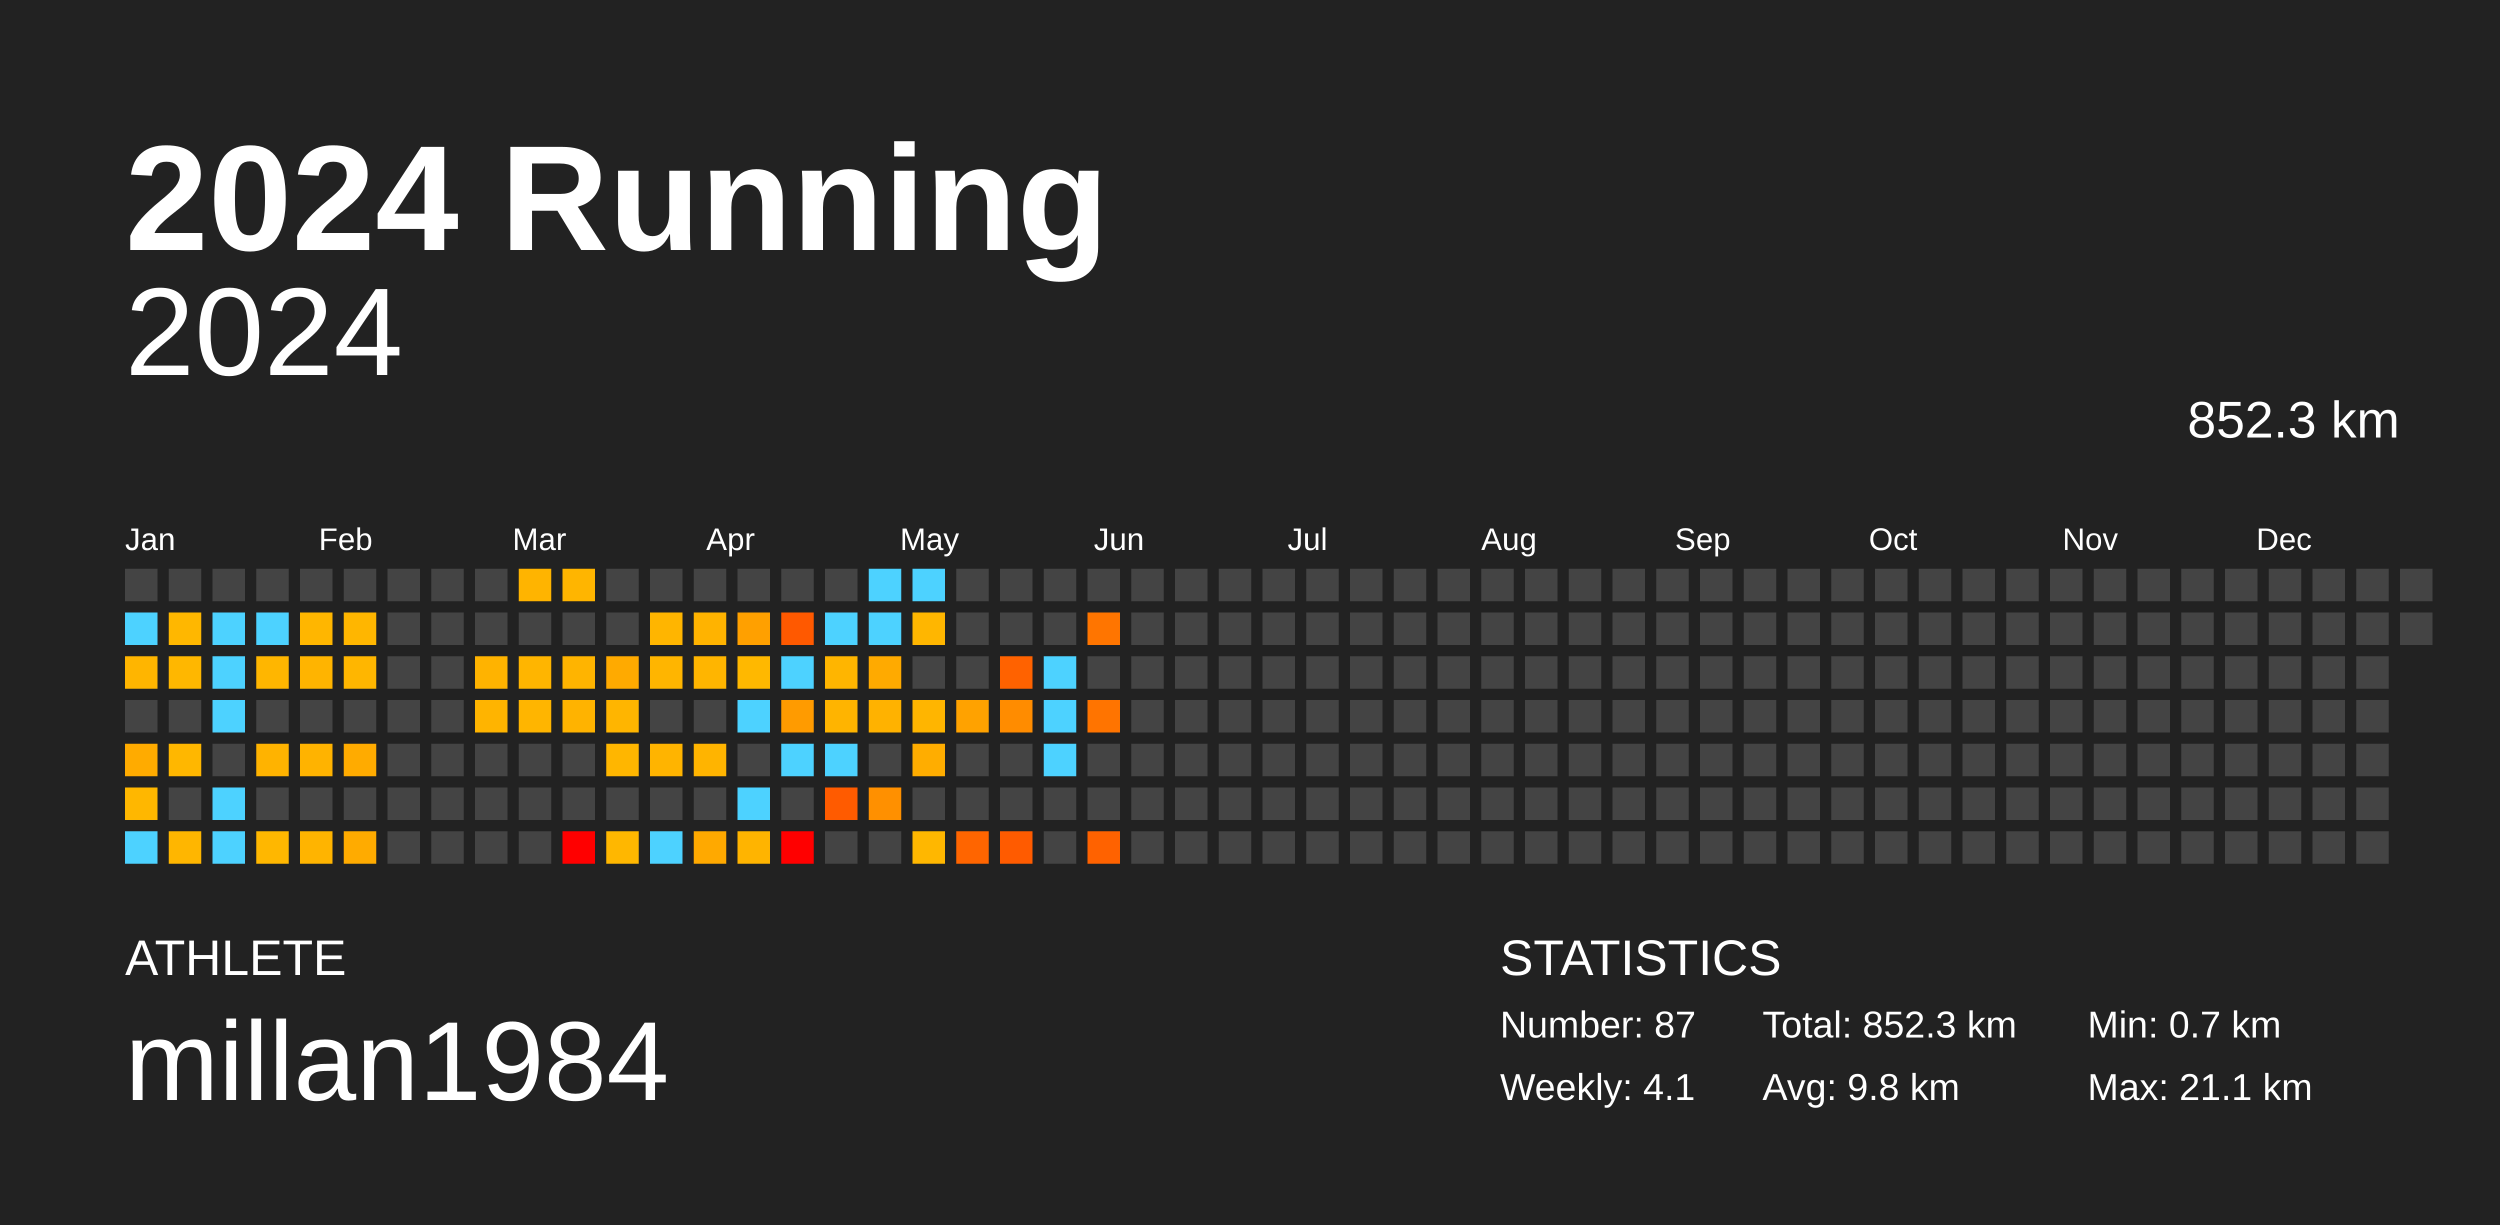
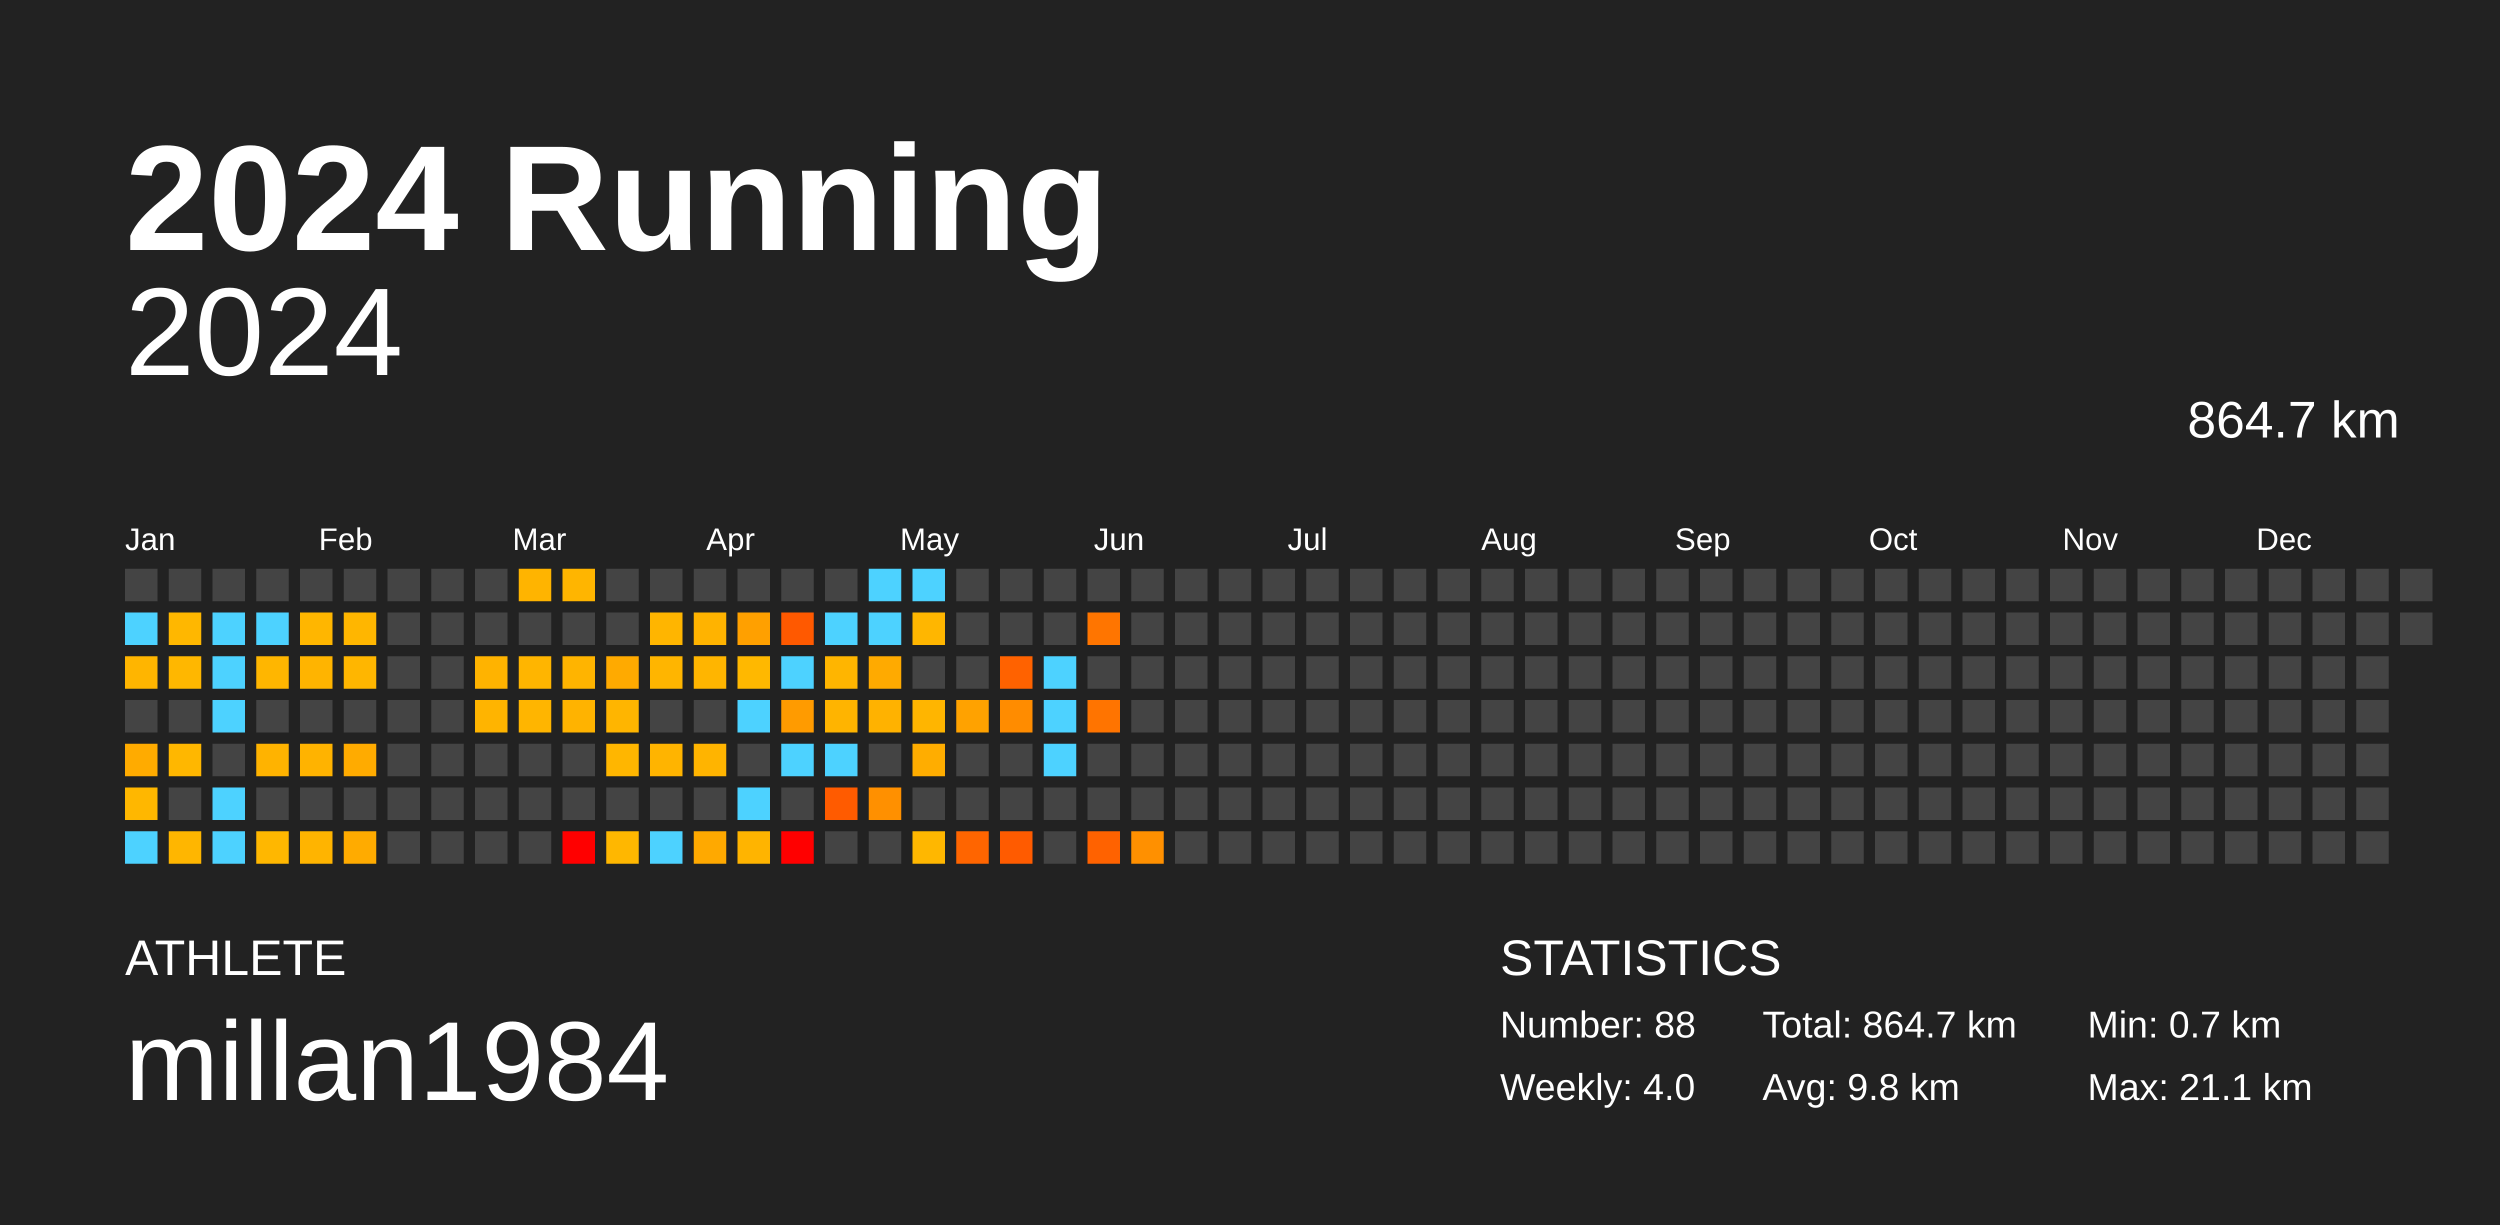
<svg xmlns="http://www.w3.org/2000/svg" baseProfile="full" height="98mm" version="1.1" viewBox="0,0,200,98" width="200mm">
  <defs />
  <rect fill="#222222" height="98" width="200" x="0" y="0" />
  <text fill="#FFFFFF" style="font-size:12px; font-family:Arial; font-weight:bold;" x="10" y="20">2024 Running</text>
  <text fill="#FFFFFF" style="font-size:4px; font-family:Arial" x="10" y="78">ATHLETE</text>
  <text fill="#FFFFFF" style="font-size:9px; font-family:Arial" x="10" y="88">millan1984</text>
  <text fill="#FFFFFF" style="font-size:4px; font-family:Arial" x="120" y="78">STATISTICS</text>
-   <text fill="#FFFFFF" style="font-size:3px; font-family:Arial" x="120" y="83">Number: 87</text>
-   <text fill="#FFFFFF" style="font-size:3px; font-family:Arial" x="120" y="88">Weekly: 4.1</text>
-   <text fill="#FFFFFF" style="font-size:3px; font-family:Arial" x="141" y="83">Total: 852.3 km</text>
+   <text fill="#FFFFFF" style="font-size:3px; font-family:Arial" x="120" y="83">Number: 88</text>
+   <text fill="#FFFFFF" style="font-size:3px; font-family:Arial" x="120" y="88">Weekly: 4.0</text>
+   <text fill="#FFFFFF" style="font-size:3px; font-family:Arial" x="141" y="83">Total: 864.7 km</text>
  <text fill="#FFFFFF" style="font-size:3px; font-family:Arial" x="141" y="88">Avg: 9.8 km</text>
  <text fill="#FFFFFF" style="font-size:3px; font-family:Arial" x="167" y="83">Min: 0.7 km</text>
  <text fill="#FFFFFF" style="font-size:3px; font-family:Arial" x="167" y="88">Max: 21.1 km</text>
  <text alignment-baseline="hanging" fill="#FFFFFF" style="font-size:10.0px; font-family:Arial;" x="10" y="30">2024</text>
-   <text alignment-baseline="hanging" fill="#FFFFFF" style="font-size:4.125px; font-family:Arial;" x="175" y="35">852.3 km</text>
+   <text alignment-baseline="hanging" fill="#FFFFFF" style="font-size:4.125px; font-family:Arial;" x="175" y="35">864.7 km</text>
  <text fill="#FFFFFF" style="font-size:2.5px; font-family:Arial" x="10.0" y="44">Jan</text>
  <text fill="#FFFFFF" style="font-size:2.5px; font-family:Arial" x="25.5" y="44">Feb</text>
  <text fill="#FFFFFF" style="font-size:2.5px; font-family:Arial" x="41.0" y="44">Mar</text>
  <text fill="#FFFFFF" style="font-size:2.5px; font-family:Arial" x="56.5" y="44">Apr</text>
  <text fill="#FFFFFF" style="font-size:2.5px; font-family:Arial" x="72.0" y="44">May</text>
  <text fill="#FFFFFF" style="font-size:2.5px; font-family:Arial" x="87.5" y="44">Jun</text>
  <text fill="#FFFFFF" style="font-size:2.5px; font-family:Arial" x="103.0" y="44">Jul</text>
  <text fill="#FFFFFF" style="font-size:2.5px; font-family:Arial" x="118.5" y="44">Aug</text>
  <text fill="#FFFFFF" style="font-size:2.5px; font-family:Arial" x="134.0" y="44">Sep</text>
  <text fill="#FFFFFF" style="font-size:2.5px; font-family:Arial" x="149.5" y="44">Oct</text>
  <text fill="#FFFFFF" style="font-size:2.5px; font-family:Arial" x="165.0" y="44">Nov</text>
  <text fill="#FFFFFF" style="font-size:2.5px; font-family:Arial" x="180.5" y="44">Dec</text>
  <rect fill="#444444" height="2.6" width="2.6" x="10.0" y="45.5" />
  <rect fill="#4dd2ff" height="2.6" width="2.6" x="10.0" y="49.0" />
  <rect fill="#ffb500" height="2.6" width="2.6" x="10.0" y="52.5" />
  <rect fill="#444444" height="2.6" width="2.6" x="10.0" y="56.0" />
  <rect fill="#ffab00" height="2.6" width="2.6" x="10.0" y="59.5" />
  <rect fill="#ffb700" height="2.6" width="2.6" x="10.0" y="63.0" />
  <rect fill="#4dd2ff" height="2.6" width="2.6" x="10.0" y="66.5" />
  <rect fill="#444444" height="2.6" width="2.6" x="13.5" y="45.5" />
  <rect fill="#ffb700" height="2.6" width="2.6" x="13.5" y="49.0" />
  <rect fill="#ffb700" height="2.6" width="2.6" x="13.5" y="52.5" />
  <rect fill="#444444" height="2.6" width="2.6" x="13.5" y="56.0" />
  <rect fill="#ffb700" height="2.6" width="2.6" x="13.5" y="59.5" />
  <rect fill="#444444" height="2.6" width="2.6" x="13.5" y="63.0" />
  <rect fill="#ffb600" height="2.6" width="2.6" x="13.5" y="66.5" />
  <rect fill="#444444" height="2.6" width="2.6" x="17.0" y="45.5" />
  <rect fill="#4dd2ff" height="2.6" width="2.6" x="17.0" y="49.0" />
  <rect fill="#4dd2ff" height="2.6" width="2.6" x="17.0" y="52.5" />
  <rect fill="#4dd2ff" height="2.6" width="2.6" x="17.0" y="56.0" />
  <rect fill="#444444" height="2.6" width="2.6" x="17.0" y="59.5" />
  <rect fill="#4dd2ff" height="2.6" width="2.6" x="17.0" y="63.0" />
  <rect fill="#4dd2ff" height="2.6" width="2.6" x="17.0" y="66.5" />
  <rect fill="#444444" height="2.6" width="2.6" x="20.5" y="45.5" />
  <rect fill="#4dd2ff" height="2.6" width="2.6" x="20.5" y="49.0" />
  <rect fill="#ffb600" height="2.6" width="2.6" x="20.5" y="52.5" />
  <rect fill="#444444" height="2.6" width="2.6" x="20.5" y="56.0" />
  <rect fill="#ffb300" height="2.6" width="2.6" x="20.5" y="59.5" />
  <rect fill="#444444" height="2.6" width="2.6" x="20.5" y="63.0" />
  <rect fill="#ffb700" height="2.6" width="2.6" x="20.5" y="66.5" />
  <rect fill="#444444" height="2.6" width="2.6" x="24.0" y="45.5" />
  <rect fill="#ffb600" height="2.6" width="2.6" x="24.0" y="49.0" />
  <rect fill="#ffb400" height="2.6" width="2.6" x="24.0" y="52.5" />
  <rect fill="#444444" height="2.6" width="2.6" x="24.0" y="56.0" />
  <rect fill="#ffb300" height="2.6" width="2.6" x="24.0" y="59.5" />
  <rect fill="#444444" height="2.6" width="2.6" x="24.0" y="63.0" />
  <rect fill="#ffb400" height="2.6" width="2.6" x="24.0" y="66.5" />
  <rect fill="#444444" height="2.6" width="2.6" x="27.5" y="45.5" />
  <rect fill="#ffb600" height="2.6" width="2.6" x="27.5" y="49.0" />
  <rect fill="#ffb600" height="2.6" width="2.6" x="27.5" y="52.5" />
  <rect fill="#444444" height="2.6" width="2.6" x="27.5" y="56.0" />
  <rect fill="#ffab00" height="2.6" width="2.6" x="27.5" y="59.5" />
  <rect fill="#444444" height="2.6" width="2.6" x="27.5" y="63.0" />
  <rect fill="#ffab00" height="2.6" width="2.6" x="27.5" y="66.5" />
  <rect fill="#444444" height="2.6" width="2.6" x="31.0" y="45.5" />
  <rect fill="#444444" height="2.6" width="2.6" x="31.0" y="49.0" />
  <rect fill="#444444" height="2.6" width="2.6" x="31.0" y="52.5" />
  <rect fill="#444444" height="2.6" width="2.6" x="31.0" y="56.0" />
  <rect fill="#444444" height="2.6" width="2.6" x="31.0" y="59.5" />
  <rect fill="#444444" height="2.6" width="2.6" x="31.0" y="63.0" />
  <rect fill="#444444" height="2.6" width="2.6" x="31.0" y="66.5" />
  <rect fill="#444444" height="2.6" width="2.6" x="34.5" y="45.5" />
  <rect fill="#444444" height="2.6" width="2.6" x="34.5" y="49.0" />
  <rect fill="#444444" height="2.6" width="2.6" x="34.5" y="52.5" />
  <rect fill="#444444" height="2.6" width="2.6" x="34.5" y="56.0" />
  <rect fill="#444444" height="2.6" width="2.6" x="34.5" y="59.5" />
  <rect fill="#444444" height="2.6" width="2.6" x="34.5" y="63.0" />
  <rect fill="#444444" height="2.6" width="2.6" x="34.5" y="66.5" />
  <rect fill="#444444" height="2.6" width="2.6" x="38.0" y="45.5" />
  <rect fill="#444444" height="2.6" width="2.6" x="38.0" y="49.0" />
  <rect fill="#ffb300" height="2.6" width="2.6" x="38.0" y="52.5" />
  <rect fill="#ffb400" height="2.6" width="2.6" x="38.0" y="56.0" />
  <rect fill="#444444" height="2.6" width="2.6" x="38.0" y="59.5" />
  <rect fill="#444444" height="2.6" width="2.6" x="38.0" y="63.0" />
  <rect fill="#444444" height="2.6" width="2.6" x="38.0" y="66.5" />
  <rect fill="#ffb400" height="2.6" width="2.6" x="41.5" y="45.5" />
  <rect fill="#444444" height="2.6" width="2.6" x="41.5" y="49.0" />
  <rect fill="#ffb500" height="2.6" width="2.6" x="41.5" y="52.5" />
  <rect fill="#ffb500" height="2.6" width="2.6" x="41.5" y="56.0" />
  <rect fill="#444444" height="2.6" width="2.6" x="41.5" y="59.5" />
  <rect fill="#444444" height="2.6" width="2.6" x="41.5" y="63.0" />
  <rect fill="#444444" height="2.6" width="2.6" x="41.5" y="66.5" />
  <rect fill="#ffb500" height="2.6" width="2.6" x="45.0" y="45.5" />
  <rect fill="#444444" height="2.6" width="2.6" x="45.0" y="49.0" />
  <rect fill="#ffb400" height="2.6" width="2.6" x="45.0" y="52.5" />
  <rect fill="#ffb300" height="2.6" width="2.6" x="45.0" y="56.0" />
  <rect fill="#444444" height="2.6" width="2.6" x="45.0" y="59.5" />
  <rect fill="#444444" height="2.6" width="2.6" x="45.0" y="63.0" />
  <rect fill="red" height="2.6" width="2.6" x="45.0" y="66.5" />
  <rect fill="#444444" height="2.6" width="2.6" x="48.5" y="45.5" />
  <rect fill="#444444" height="2.6" width="2.6" x="48.5" y="49.0" />
  <rect fill="#ffaa00" height="2.6" width="2.6" x="48.5" y="52.5" />
  <rect fill="#ffb500" height="2.6" width="2.6" x="48.5" y="56.0" />
  <rect fill="#ffb600" height="2.6" width="2.6" x="48.5" y="59.5" />
  <rect fill="#444444" height="2.6" width="2.6" x="48.5" y="63.0" />
  <rect fill="#ffb700" height="2.6" width="2.6" x="48.5" y="66.5" />
  <rect fill="#444444" height="2.6" width="2.6" x="52.0" y="45.5" />
  <rect fill="#ffb500" height="2.6" width="2.6" x="52.0" y="49.0" />
  <rect fill="#ffb500" height="2.6" width="2.6" x="52.0" y="52.5" />
  <rect fill="#444444" height="2.6" width="2.6" x="52.0" y="56.0" />
  <rect fill="#ffb400" height="2.6" width="2.6" x="52.0" y="59.5" />
  <rect fill="#444444" height="2.6" width="2.6" x="52.0" y="63.0" />
  <rect fill="#4dd2ff" height="2.6" width="2.6" x="52.0" y="66.5" />
  <rect fill="#444444" height="2.6" width="2.6" x="55.5" y="45.5" />
  <rect fill="#ffb300" height="2.6" width="2.6" x="55.5" y="49.0" />
  <rect fill="#ffb500" height="2.6" width="2.6" x="55.5" y="52.5" />
  <rect fill="#444444" height="2.6" width="2.6" x="55.5" y="56.0" />
  <rect fill="#ffb400" height="2.6" width="2.6" x="55.5" y="59.5" />
  <rect fill="#444444" height="2.6" width="2.6" x="55.5" y="63.0" />
  <rect fill="#ffa900" height="2.6" width="2.6" x="55.5" y="66.5" />
  <rect fill="#444444" height="2.6" width="2.6" x="59.0" y="45.5" />
  <rect fill="#ffa000" height="2.6" width="2.6" x="59.0" y="49.0" />
  <rect fill="#ffb800" height="2.6" width="2.6" x="59.0" y="52.5" />
  <rect fill="#4dd2ff" height="2.6" width="2.6" x="59.0" y="56.0" />
  <rect fill="#444444" height="2.6" width="2.6" x="59.0" y="59.5" />
  <rect fill="#4dd2ff" height="2.6" width="2.6" x="59.0" y="63.0" />
  <rect fill="#ffb400" height="2.6" width="2.6" x="59.0" y="66.5" />
  <rect fill="#444444" height="2.6" width="2.6" x="62.5" y="45.5" />
  <rect fill="#ff5900" height="2.6" width="2.6" x="62.5" y="49.0" />
  <rect fill="#4dd2ff" height="2.6" width="2.6" x="62.5" y="52.5" />
  <rect fill="#ff9b00" height="2.6" width="2.6" x="62.5" y="56.0" />
  <rect fill="#4dd2ff" height="2.6" width="2.6" x="62.5" y="59.5" />
  <rect fill="#444444" height="2.6" width="2.6" x="62.5" y="63.0" />
  <rect fill="red" height="2.6" width="2.6" x="62.5" y="66.5" />
  <rect fill="#444444" height="2.6" width="2.6" x="66.0" y="45.5" />
  <rect fill="#4dd2ff" height="2.6" width="2.6" x="66.0" y="49.0" />
  <rect fill="#ffb500" height="2.6" width="2.6" x="66.0" y="52.5" />
  <rect fill="#ffb400" height="2.6" width="2.6" x="66.0" y="56.0" />
  <rect fill="#4dd2ff" height="2.6" width="2.6" x="66.0" y="59.5" />
  <rect fill="#ff5b00" height="2.6" width="2.6" x="66.0" y="63.0" />
  <rect fill="#444444" height="2.6" width="2.6" x="66.0" y="66.5" />
  <rect fill="#4dd2ff" height="2.6" width="2.6" x="69.5" y="45.5" />
  <rect fill="#4dd2ff" height="2.6" width="2.6" x="69.5" y="49.0" />
  <rect fill="#ffaa00" height="2.6" width="2.6" x="69.5" y="52.5" />
  <rect fill="#ffb200" height="2.6" width="2.6" x="69.5" y="56.0" />
  <rect fill="#444444" height="2.6" width="2.6" x="69.5" y="59.5" />
  <rect fill="#ff9000" height="2.6" width="2.6" x="69.5" y="63.0" />
  <rect fill="#444444" height="2.6" width="2.6" x="69.5" y="66.5" />
  <rect fill="#4dd2ff" height="2.6" width="2.6" x="73.0" y="45.5" />
  <rect fill="#ffb600" height="2.6" width="2.6" x="73.0" y="49.0" />
  <rect fill="#444444" height="2.6" width="2.6" x="73.0" y="52.5" />
  <rect fill="#ffb500" height="2.6" width="2.6" x="73.0" y="56.0" />
  <rect fill="#ffad00" height="2.6" width="2.6" x="73.0" y="59.5" />
  <rect fill="#444444" height="2.6" width="2.6" x="73.0" y="63.0" />
  <rect fill="#ffb700" height="2.6" width="2.6" x="73.0" y="66.5" />
  <rect fill="#444444" height="2.6" width="2.6" x="76.5" y="45.5" />
  <rect fill="#444444" height="2.6" width="2.6" x="76.5" y="49.0" />
  <rect fill="#444444" height="2.6" width="2.6" x="76.5" y="52.5" />
  <rect fill="#ffa200" height="2.6" width="2.6" x="76.5" y="56.0" />
  <rect fill="#444444" height="2.6" width="2.6" x="76.5" y="59.5" />
  <rect fill="#444444" height="2.6" width="2.6" x="76.5" y="63.0" />
  <rect fill="#ff6500" height="2.6" width="2.6" x="76.5" y="66.5" />
  <rect fill="#444444" height="2.6" width="2.6" x="80.0" y="45.5" />
  <rect fill="#444444" height="2.6" width="2.6" x="80.0" y="49.0" />
  <rect fill="#ff6200" height="2.6" width="2.6" x="80.0" y="52.5" />
  <rect fill="#ff8c00" height="2.6" width="2.6" x="80.0" y="56.0" />
  <rect fill="#444444" height="2.6" width="2.6" x="80.0" y="59.5" />
  <rect fill="#444444" height="2.6" width="2.6" x="80.0" y="63.0" />
  <rect fill="#ff5b00" height="2.6" width="2.6" x="80.0" y="66.5" />
  <rect fill="#444444" height="2.6" width="2.6" x="83.5" y="45.5" />
  <rect fill="#444444" height="2.6" width="2.6" x="83.5" y="49.0" />
  <rect fill="#4dd2ff" height="2.6" width="2.6" x="83.5" y="52.5" />
  <rect fill="#4dd2ff" height="2.6" width="2.6" x="83.5" y="56.0" />
  <rect fill="#4dd2ff" height="2.6" width="2.6" x="83.5" y="59.5" />
  <rect fill="#444444" height="2.6" width="2.6" x="83.5" y="63.0" />
  <rect fill="#444444" height="2.6" width="2.6" x="83.5" y="66.5" />
  <rect fill="#444444" height="2.6" width="2.6" x="87.0" y="45.5" />
  <rect fill="#ff7500" height="2.6" width="2.6" x="87.0" y="49.0" />
  <rect fill="#444444" height="2.6" width="2.6" x="87.0" y="52.5" />
  <rect fill="#ff7400" height="2.6" width="2.6" x="87.0" y="56.0" />
  <rect fill="#444444" height="2.6" width="2.6" x="87.0" y="59.5" />
  <rect fill="#444444" height="2.6" width="2.6" x="87.0" y="63.0" />
  <rect fill="#ff6200" height="2.6" width="2.6" x="87.0" y="66.5" />
  <rect fill="#444444" height="2.6" width="2.6" x="90.5" y="45.5" />
  <rect fill="#444444" height="2.6" width="2.6" x="90.5" y="49.0" />
  <rect fill="#444444" height="2.6" width="2.6" x="90.5" y="52.5" />
  <rect fill="#444444" height="2.6" width="2.6" x="90.5" y="56.0" />
  <rect fill="#444444" height="2.6" width="2.6" x="90.5" y="59.5" />
  <rect fill="#444444" height="2.6" width="2.6" x="90.5" y="63.0" />
-   <rect fill="#444444" height="2.6" width="2.6" x="90.5" y="66.5" />
+   <rect fill="#ff9000" height="2.6" width="2.6" x="90.5" y="66.5" />
  <rect fill="#444444" height="2.6" width="2.6" x="94.0" y="45.5" />
  <rect fill="#444444" height="2.6" width="2.6" x="94.0" y="49.0" />
  <rect fill="#444444" height="2.6" width="2.6" x="94.0" y="52.5" />
  <rect fill="#444444" height="2.6" width="2.6" x="94.0" y="56.0" />
  <rect fill="#444444" height="2.6" width="2.6" x="94.0" y="59.5" />
  <rect fill="#444444" height="2.6" width="2.6" x="94.0" y="63.0" />
  <rect fill="#444444" height="2.6" width="2.6" x="94.0" y="66.5" />
  <rect fill="#444444" height="2.6" width="2.6" x="97.5" y="45.5" />
  <rect fill="#444444" height="2.6" width="2.6" x="97.5" y="49.0" />
  <rect fill="#444444" height="2.6" width="2.6" x="97.5" y="52.5" />
  <rect fill="#444444" height="2.6" width="2.6" x="97.5" y="56.0" />
  <rect fill="#444444" height="2.6" width="2.6" x="97.5" y="59.5" />
  <rect fill="#444444" height="2.6" width="2.6" x="97.5" y="63.0" />
  <rect fill="#444444" height="2.6" width="2.6" x="97.5" y="66.5" />
  <rect fill="#444444" height="2.6" width="2.6" x="101.0" y="45.5" />
  <rect fill="#444444" height="2.6" width="2.6" x="101.0" y="49.0" />
  <rect fill="#444444" height="2.6" width="2.6" x="101.0" y="52.5" />
  <rect fill="#444444" height="2.6" width="2.6" x="101.0" y="56.0" />
  <rect fill="#444444" height="2.6" width="2.6" x="101.0" y="59.5" />
  <rect fill="#444444" height="2.6" width="2.6" x="101.0" y="63.0" />
  <rect fill="#444444" height="2.6" width="2.6" x="101.0" y="66.5" />
  <rect fill="#444444" height="2.6" width="2.6" x="104.5" y="45.5" />
  <rect fill="#444444" height="2.6" width="2.6" x="104.5" y="49.0" />
  <rect fill="#444444" height="2.6" width="2.6" x="104.5" y="52.5" />
  <rect fill="#444444" height="2.6" width="2.6" x="104.5" y="56.0" />
  <rect fill="#444444" height="2.6" width="2.6" x="104.5" y="59.5" />
  <rect fill="#444444" height="2.6" width="2.6" x="104.5" y="63.0" />
  <rect fill="#444444" height="2.6" width="2.6" x="104.5" y="66.5" />
  <rect fill="#444444" height="2.6" width="2.6" x="108.0" y="45.5" />
  <rect fill="#444444" height="2.6" width="2.6" x="108.0" y="49.0" />
  <rect fill="#444444" height="2.6" width="2.6" x="108.0" y="52.5" />
  <rect fill="#444444" height="2.6" width="2.6" x="108.0" y="56.0" />
  <rect fill="#444444" height="2.6" width="2.6" x="108.0" y="59.5" />
  <rect fill="#444444" height="2.6" width="2.6" x="108.0" y="63.0" />
  <rect fill="#444444" height="2.6" width="2.6" x="108.0" y="66.5" />
  <rect fill="#444444" height="2.6" width="2.6" x="111.5" y="45.5" />
  <rect fill="#444444" height="2.6" width="2.6" x="111.5" y="49.0" />
  <rect fill="#444444" height="2.6" width="2.6" x="111.5" y="52.5" />
  <rect fill="#444444" height="2.6" width="2.6" x="111.5" y="56.0" />
  <rect fill="#444444" height="2.6" width="2.6" x="111.5" y="59.5" />
  <rect fill="#444444" height="2.6" width="2.6" x="111.5" y="63.0" />
  <rect fill="#444444" height="2.6" width="2.6" x="111.5" y="66.5" />
  <rect fill="#444444" height="2.6" width="2.6" x="115.0" y="45.5" />
  <rect fill="#444444" height="2.6" width="2.6" x="115.0" y="49.0" />
  <rect fill="#444444" height="2.6" width="2.6" x="115.0" y="52.5" />
  <rect fill="#444444" height="2.6" width="2.6" x="115.0" y="56.0" />
  <rect fill="#444444" height="2.6" width="2.6" x="115.0" y="59.5" />
  <rect fill="#444444" height="2.6" width="2.6" x="115.0" y="63.0" />
  <rect fill="#444444" height="2.6" width="2.6" x="115.0" y="66.5" />
  <rect fill="#444444" height="2.6" width="2.6" x="118.5" y="45.5" />
  <rect fill="#444444" height="2.6" width="2.6" x="118.5" y="49.0" />
  <rect fill="#444444" height="2.6" width="2.6" x="118.5" y="52.5" />
  <rect fill="#444444" height="2.6" width="2.6" x="118.5" y="56.0" />
  <rect fill="#444444" height="2.6" width="2.6" x="118.5" y="59.5" />
  <rect fill="#444444" height="2.6" width="2.6" x="118.5" y="63.0" />
  <rect fill="#444444" height="2.6" width="2.6" x="118.5" y="66.5" />
  <rect fill="#444444" height="2.6" width="2.6" x="122.0" y="45.5" />
  <rect fill="#444444" height="2.6" width="2.6" x="122.0" y="49.0" />
  <rect fill="#444444" height="2.6" width="2.6" x="122.0" y="52.5" />
  <rect fill="#444444" height="2.6" width="2.6" x="122.0" y="56.0" />
  <rect fill="#444444" height="2.6" width="2.6" x="122.0" y="59.5" />
  <rect fill="#444444" height="2.6" width="2.6" x="122.0" y="63.0" />
  <rect fill="#444444" height="2.6" width="2.6" x="122.0" y="66.5" />
  <rect fill="#444444" height="2.6" width="2.6" x="125.5" y="45.5" />
  <rect fill="#444444" height="2.6" width="2.6" x="125.5" y="49.0" />
  <rect fill="#444444" height="2.6" width="2.6" x="125.5" y="52.5" />
  <rect fill="#444444" height="2.6" width="2.6" x="125.5" y="56.0" />
  <rect fill="#444444" height="2.6" width="2.6" x="125.5" y="59.5" />
  <rect fill="#444444" height="2.6" width="2.6" x="125.5" y="63.0" />
  <rect fill="#444444" height="2.6" width="2.6" x="125.5" y="66.5" />
  <rect fill="#444444" height="2.6" width="2.6" x="129.0" y="45.5" />
  <rect fill="#444444" height="2.6" width="2.6" x="129.0" y="49.0" />
  <rect fill="#444444" height="2.6" width="2.6" x="129.0" y="52.5" />
  <rect fill="#444444" height="2.6" width="2.6" x="129.0" y="56.0" />
  <rect fill="#444444" height="2.6" width="2.6" x="129.0" y="59.5" />
  <rect fill="#444444" height="2.6" width="2.6" x="129.0" y="63.0" />
  <rect fill="#444444" height="2.6" width="2.6" x="129.0" y="66.5" />
  <rect fill="#444444" height="2.6" width="2.6" x="132.5" y="45.5" />
  <rect fill="#444444" height="2.6" width="2.6" x="132.5" y="49.0" />
  <rect fill="#444444" height="2.6" width="2.6" x="132.5" y="52.5" />
  <rect fill="#444444" height="2.6" width="2.6" x="132.5" y="56.0" />
  <rect fill="#444444" height="2.6" width="2.6" x="132.5" y="59.5" />
  <rect fill="#444444" height="2.6" width="2.6" x="132.5" y="63.0" />
  <rect fill="#444444" height="2.6" width="2.6" x="132.5" y="66.5" />
  <rect fill="#444444" height="2.6" width="2.6" x="136.0" y="45.5" />
  <rect fill="#444444" height="2.6" width="2.6" x="136.0" y="49.0" />
  <rect fill="#444444" height="2.6" width="2.6" x="136.0" y="52.5" />
  <rect fill="#444444" height="2.6" width="2.6" x="136.0" y="56.0" />
  <rect fill="#444444" height="2.6" width="2.6" x="136.0" y="59.5" />
  <rect fill="#444444" height="2.6" width="2.6" x="136.0" y="63.0" />
  <rect fill="#444444" height="2.6" width="2.6" x="136.0" y="66.5" />
  <rect fill="#444444" height="2.6" width="2.6" x="139.5" y="45.5" />
  <rect fill="#444444" height="2.6" width="2.6" x="139.5" y="49.0" />
  <rect fill="#444444" height="2.6" width="2.6" x="139.5" y="52.5" />
  <rect fill="#444444" height="2.6" width="2.6" x="139.5" y="56.0" />
  <rect fill="#444444" height="2.6" width="2.6" x="139.5" y="59.5" />
  <rect fill="#444444" height="2.6" width="2.6" x="139.5" y="63.0" />
  <rect fill="#444444" height="2.6" width="2.6" x="139.5" y="66.5" />
  <rect fill="#444444" height="2.6" width="2.6" x="143.0" y="45.5" />
  <rect fill="#444444" height="2.6" width="2.6" x="143.0" y="49.0" />
  <rect fill="#444444" height="2.6" width="2.6" x="143.0" y="52.5" />
  <rect fill="#444444" height="2.6" width="2.6" x="143.0" y="56.0" />
  <rect fill="#444444" height="2.6" width="2.6" x="143.0" y="59.5" />
  <rect fill="#444444" height="2.6" width="2.6" x="143.0" y="63.0" />
  <rect fill="#444444" height="2.6" width="2.6" x="143.0" y="66.5" />
  <rect fill="#444444" height="2.6" width="2.6" x="146.5" y="45.5" />
  <rect fill="#444444" height="2.6" width="2.6" x="146.5" y="49.0" />
  <rect fill="#444444" height="2.6" width="2.6" x="146.5" y="52.5" />
  <rect fill="#444444" height="2.6" width="2.6" x="146.5" y="56.0" />
  <rect fill="#444444" height="2.6" width="2.6" x="146.5" y="59.5" />
  <rect fill="#444444" height="2.6" width="2.6" x="146.5" y="63.0" />
  <rect fill="#444444" height="2.6" width="2.6" x="146.5" y="66.5" />
  <rect fill="#444444" height="2.6" width="2.6" x="150.0" y="45.5" />
  <rect fill="#444444" height="2.6" width="2.6" x="150.0" y="49.0" />
  <rect fill="#444444" height="2.6" width="2.6" x="150.0" y="52.5" />
  <rect fill="#444444" height="2.6" width="2.6" x="150.0" y="56.0" />
  <rect fill="#444444" height="2.6" width="2.6" x="150.0" y="59.5" />
  <rect fill="#444444" height="2.6" width="2.6" x="150.0" y="63.0" />
  <rect fill="#444444" height="2.6" width="2.6" x="150.0" y="66.5" />
  <rect fill="#444444" height="2.6" width="2.6" x="153.5" y="45.5" />
  <rect fill="#444444" height="2.6" width="2.6" x="153.5" y="49.0" />
  <rect fill="#444444" height="2.6" width="2.6" x="153.5" y="52.5" />
  <rect fill="#444444" height="2.6" width="2.6" x="153.5" y="56.0" />
  <rect fill="#444444" height="2.6" width="2.6" x="153.5" y="59.5" />
  <rect fill="#444444" height="2.6" width="2.6" x="153.5" y="63.0" />
  <rect fill="#444444" height="2.6" width="2.6" x="153.5" y="66.5" />
  <rect fill="#444444" height="2.6" width="2.6" x="157.0" y="45.5" />
  <rect fill="#444444" height="2.6" width="2.6" x="157.0" y="49.0" />
  <rect fill="#444444" height="2.6" width="2.6" x="157.0" y="52.5" />
  <rect fill="#444444" height="2.6" width="2.6" x="157.0" y="56.0" />
  <rect fill="#444444" height="2.6" width="2.6" x="157.0" y="59.5" />
  <rect fill="#444444" height="2.6" width="2.6" x="157.0" y="63.0" />
  <rect fill="#444444" height="2.6" width="2.6" x="157.0" y="66.5" />
  <rect fill="#444444" height="2.6" width="2.6" x="160.5" y="45.5" />
  <rect fill="#444444" height="2.6" width="2.6" x="160.5" y="49.0" />
  <rect fill="#444444" height="2.6" width="2.6" x="160.5" y="52.5" />
  <rect fill="#444444" height="2.6" width="2.6" x="160.5" y="56.0" />
  <rect fill="#444444" height="2.6" width="2.6" x="160.5" y="59.5" />
  <rect fill="#444444" height="2.6" width="2.6" x="160.5" y="63.0" />
  <rect fill="#444444" height="2.6" width="2.6" x="160.5" y="66.5" />
  <rect fill="#444444" height="2.6" width="2.6" x="164.0" y="45.5" />
  <rect fill="#444444" height="2.6" width="2.6" x="164.0" y="49.0" />
  <rect fill="#444444" height="2.6" width="2.6" x="164.0" y="52.5" />
  <rect fill="#444444" height="2.6" width="2.6" x="164.0" y="56.0" />
  <rect fill="#444444" height="2.6" width="2.6" x="164.0" y="59.5" />
  <rect fill="#444444" height="2.6" width="2.6" x="164.0" y="63.0" />
  <rect fill="#444444" height="2.6" width="2.6" x="164.0" y="66.5" />
  <rect fill="#444444" height="2.6" width="2.6" x="167.5" y="45.5" />
  <rect fill="#444444" height="2.6" width="2.6" x="167.5" y="49.0" />
  <rect fill="#444444" height="2.6" width="2.6" x="167.5" y="52.5" />
  <rect fill="#444444" height="2.6" width="2.6" x="167.5" y="56.0" />
  <rect fill="#444444" height="2.6" width="2.6" x="167.5" y="59.5" />
  <rect fill="#444444" height="2.6" width="2.6" x="167.5" y="63.0" />
  <rect fill="#444444" height="2.6" width="2.6" x="167.5" y="66.5" />
  <rect fill="#444444" height="2.6" width="2.6" x="171.0" y="45.5" />
  <rect fill="#444444" height="2.6" width="2.6" x="171.0" y="49.0" />
  <rect fill="#444444" height="2.6" width="2.6" x="171.0" y="52.5" />
  <rect fill="#444444" height="2.6" width="2.6" x="171.0" y="56.0" />
  <rect fill="#444444" height="2.6" width="2.6" x="171.0" y="59.5" />
  <rect fill="#444444" height="2.6" width="2.6" x="171.0" y="63.0" />
  <rect fill="#444444" height="2.6" width="2.6" x="171.0" y="66.5" />
  <rect fill="#444444" height="2.6" width="2.6" x="174.5" y="45.5" />
  <rect fill="#444444" height="2.6" width="2.6" x="174.5" y="49.0" />
  <rect fill="#444444" height="2.6" width="2.6" x="174.5" y="52.5" />
  <rect fill="#444444" height="2.6" width="2.6" x="174.5" y="56.0" />
  <rect fill="#444444" height="2.6" width="2.6" x="174.5" y="59.5" />
  <rect fill="#444444" height="2.6" width="2.6" x="174.5" y="63.0" />
  <rect fill="#444444" height="2.6" width="2.6" x="174.5" y="66.5" />
  <rect fill="#444444" height="2.6" width="2.6" x="178.0" y="45.5" />
  <rect fill="#444444" height="2.6" width="2.6" x="178.0" y="49.0" />
  <rect fill="#444444" height="2.6" width="2.6" x="178.0" y="52.5" />
  <rect fill="#444444" height="2.6" width="2.6" x="178.0" y="56.0" />
  <rect fill="#444444" height="2.6" width="2.6" x="178.0" y="59.5" />
  <rect fill="#444444" height="2.6" width="2.6" x="178.0" y="63.0" />
  <rect fill="#444444" height="2.6" width="2.6" x="178.0" y="66.5" />
  <rect fill="#444444" height="2.6" width="2.6" x="181.5" y="45.5" />
  <rect fill="#444444" height="2.6" width="2.6" x="181.5" y="49.0" />
  <rect fill="#444444" height="2.6" width="2.6" x="181.5" y="52.5" />
  <rect fill="#444444" height="2.6" width="2.6" x="181.5" y="56.0" />
  <rect fill="#444444" height="2.6" width="2.6" x="181.5" y="59.5" />
  <rect fill="#444444" height="2.6" width="2.6" x="181.5" y="63.0" />
  <rect fill="#444444" height="2.6" width="2.6" x="181.5" y="66.5" />
  <rect fill="#444444" height="2.6" width="2.6" x="185.0" y="45.5" />
  <rect fill="#444444" height="2.6" width="2.6" x="185.0" y="49.0" />
  <rect fill="#444444" height="2.6" width="2.6" x="185.0" y="52.5" />
  <rect fill="#444444" height="2.6" width="2.6" x="185.0" y="56.0" />
  <rect fill="#444444" height="2.6" width="2.6" x="185.0" y="59.5" />
  <rect fill="#444444" height="2.6" width="2.6" x="185.0" y="63.0" />
  <rect fill="#444444" height="2.6" width="2.6" x="185.0" y="66.5" />
  <rect fill="#444444" height="2.6" width="2.6" x="188.5" y="45.5" />
  <rect fill="#444444" height="2.6" width="2.6" x="188.5" y="49.0" />
  <rect fill="#444444" height="2.6" width="2.6" x="188.5" y="52.5" />
  <rect fill="#444444" height="2.6" width="2.6" x="188.5" y="56.0" />
  <rect fill="#444444" height="2.6" width="2.6" x="188.5" y="59.5" />
  <rect fill="#444444" height="2.6" width="2.6" x="188.5" y="63.0" />
  <rect fill="#444444" height="2.6" width="2.6" x="188.5" y="66.5" />
  <rect fill="#444444" height="2.6" width="2.6" x="192.0" y="45.5" />
  <rect fill="#444444" height="2.6" width="2.6" x="192.0" y="49.0" />
</svg>
